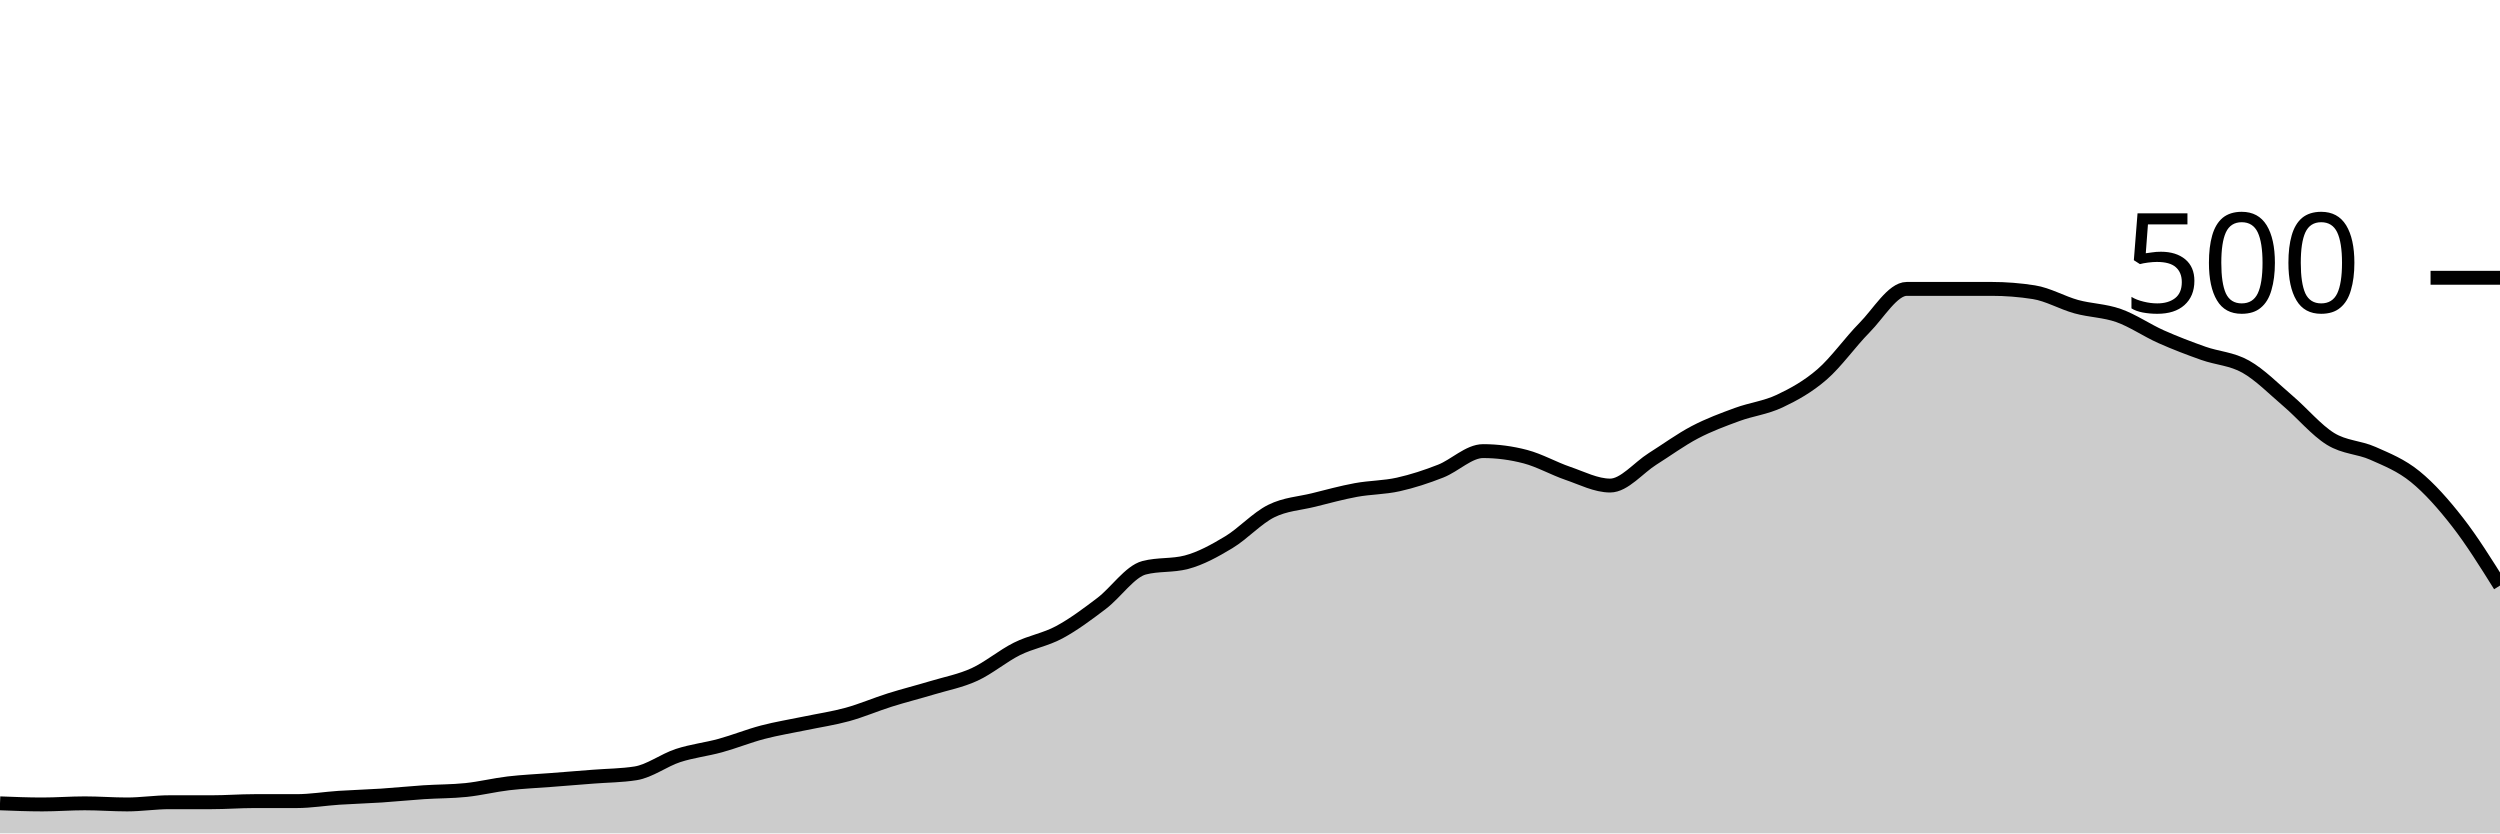
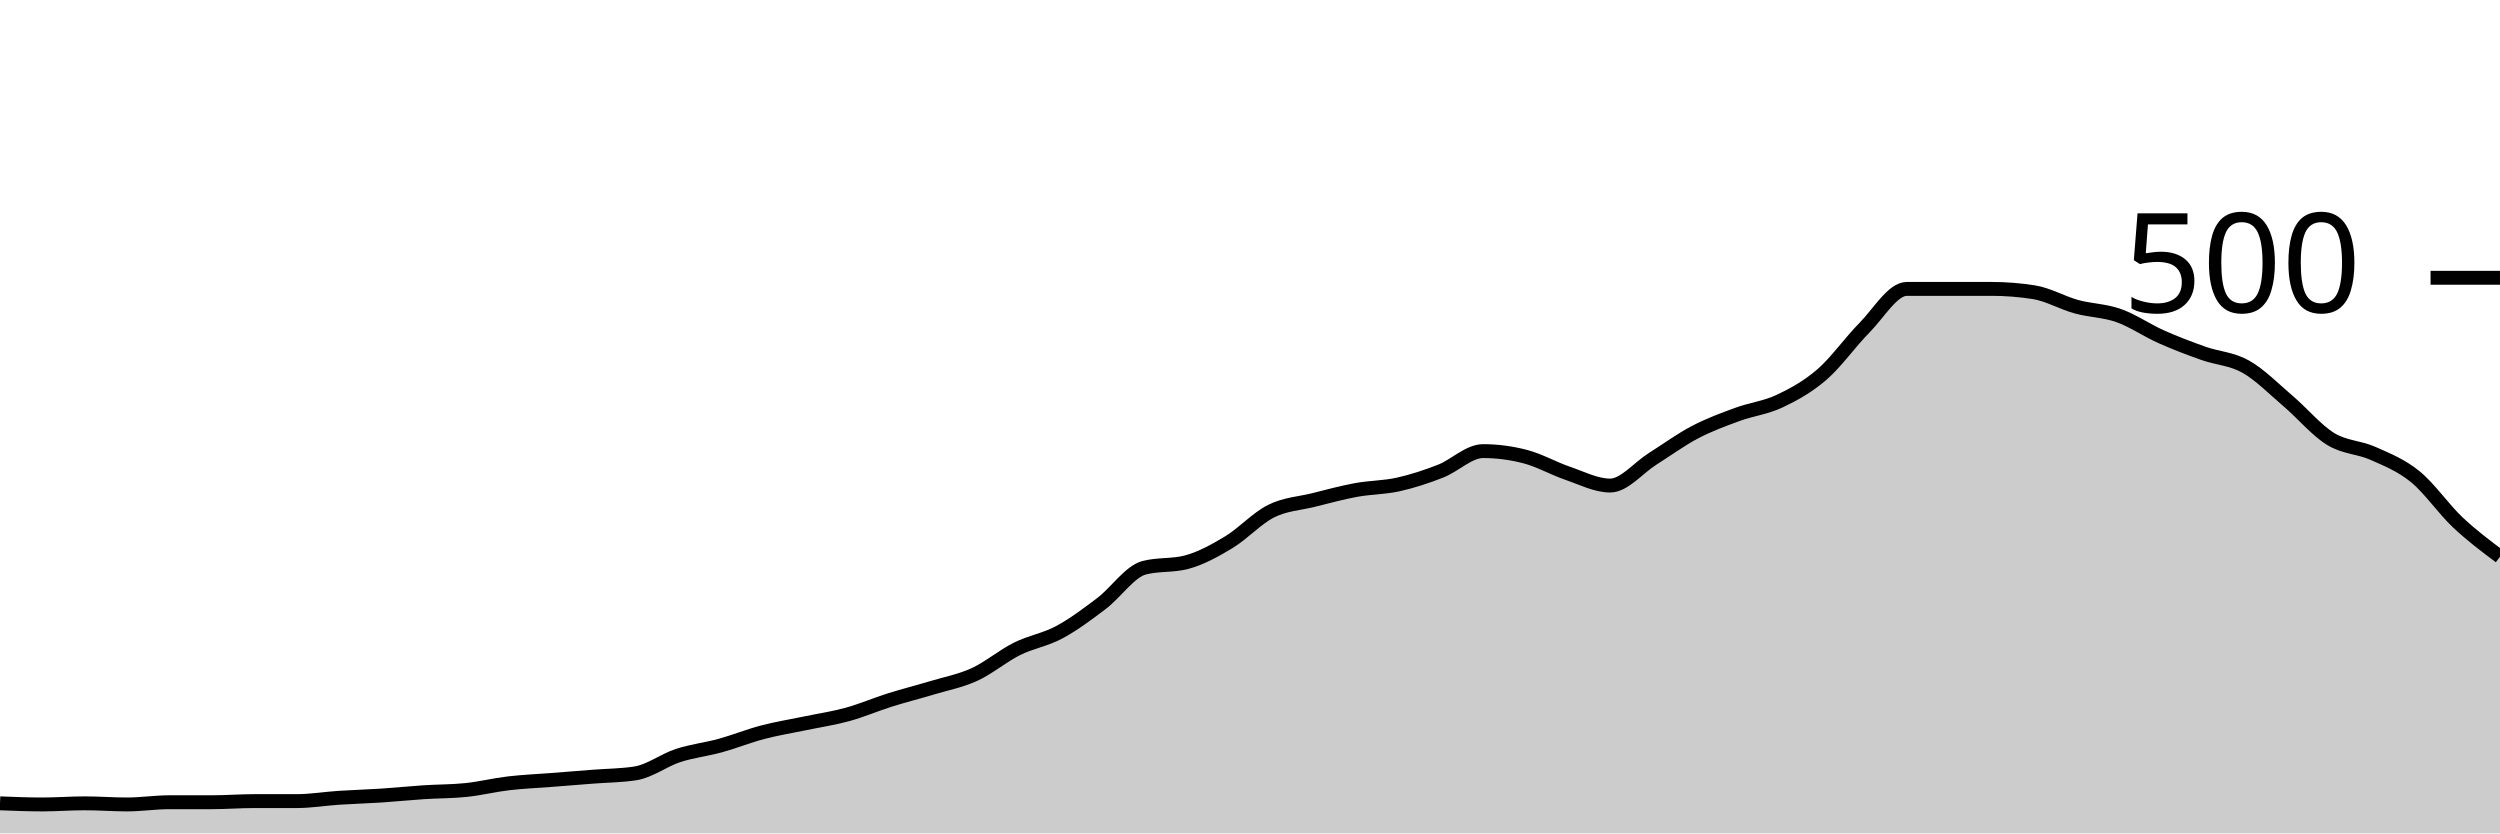
<svg xmlns="http://www.w3.org/2000/svg" viewBox="0 0 180 60">
  <g transform="translate(0,20)">
-     <path class="area" fill="rgba(0, 0, 0, 0.2)" d="M0,37.84C1.017,37.88,2.034,37.92,3.051,37.92C4.068,37.92,5.085,37.84,6.102,37.84C7.119,37.84,8.136,37.92,9.153,37.92C10.169,37.92,11.186,37.76,12.203,37.76C13.22,37.76,14.237,37.76,15.254,37.76C16.271,37.76,17.288,37.68,18.305,37.68C19.322,37.68,20.339,37.68,21.356,37.68C22.373,37.68,23.39,37.507,24.407,37.44C25.424,37.373,26.441,37.347,27.458,37.28C28.475,37.213,29.492,37.107,30.508,37.04C31.525,36.973,32.542,36.987,33.559,36.88C34.576,36.773,35.593,36.52,36.61,36.4C37.627,36.28,38.644,36.24,39.661,36.16C40.678,36.08,41.695,36,42.712,35.92C43.729,35.84,44.746,35.84,45.763,35.68C46.78,35.52,47.797,34.733,48.814,34.4C49.831,34.067,50.847,33.96,51.864,33.68C52.881,33.4,53.898,32.987,54.915,32.72C55.932,32.453,56.949,32.293,57.966,32.08C58.983,31.867,60,31.72,61.017,31.44C62.034,31.16,63.051,30.72,64.068,30.4C65.085,30.08,66.102,29.827,67.119,29.52C68.136,29.213,69.153,29.027,70.169,28.56C71.186,28.093,72.203,27.227,73.22,26.72C74.237,26.213,75.254,26.067,76.271,25.52C77.288,24.973,78.305,24.213,79.322,23.44C80.339,22.667,81.356,21.147,82.373,20.88C83.39,20.613,84.407,20.747,85.424,20.48C86.441,20.213,87.458,19.653,88.475,19.04C89.492,18.427,90.508,17.307,91.525,16.8C92.542,16.293,93.559,16.253,94.576,16C95.593,15.747,96.61,15.467,97.627,15.28C98.644,15.093,99.661,15.107,100.678,14.88C101.695,14.653,102.712,14.32,103.729,13.92C104.746,13.52,105.763,12.48,106.78,12.48C107.797,12.48,108.814,12.613,109.831,12.88C110.847,13.147,111.864,13.733,112.881,14.08C113.898,14.427,114.915,14.96,115.932,14.96C116.949,14.96,117.966,13.68,118.983,13.04C120,12.4,121.017,11.653,122.034,11.12C123.051,10.587,124.068,10.213,125.085,9.84C126.102,9.467,127.119,9.36,128.136,8.88C129.153,8.4,130.169,7.84,131.186,6.96C132.203,6.08,133.22,4.627,134.237,3.6C135.254,2.573,136.271,0.8,137.288,0.8C138.305,0.8,139.322,0.8,140.339,0.8C141.356,0.8,142.373,0.8,143.39,0.8C144.407,0.8,145.424,0.88,146.441,1.04C147.458,1.2,148.475,1.8,149.492,2.08C150.508,2.36,151.525,2.36,152.542,2.72C153.559,3.08,154.576,3.787,155.593,4.24C156.61,4.693,157.627,5.08,158.644,5.44C159.661,5.8,160.678,5.827,161.695,6.4C162.712,6.973,163.729,8.013,164.746,8.88C165.763,9.747,166.78,10.973,167.797,11.6C168.814,12.227,169.831,12.187,170.847,12.64C171.864,13.093,172.881,13.493,173.898,14.32C174.915,15.147,175.932,16.293,176.949,17.6C177.966,18.907,178.983,20.533,180,22.16L180,40C178.983,40,177.966,40,176.949,40C175.932,40,174.915,40,173.898,40C172.881,40,171.864,40,170.847,40C169.831,40,168.814,40,167.797,40C166.78,40,165.763,40,164.746,40C163.729,40,162.712,40,161.695,40C160.678,40,159.661,40,158.644,40C157.627,40,156.61,40,155.593,40C154.576,40,153.559,40,152.542,40C151.525,40,150.508,40,149.492,40C148.475,40,147.458,40,146.441,40C145.424,40,144.407,40,143.39,40C142.373,40,141.356,40,140.339,40C139.322,40,138.305,40,137.288,40C136.271,40,135.254,40,134.237,40C133.22,40,132.203,40,131.186,40C130.169,40,129.153,40,128.136,40C127.119,40,126.102,40,125.085,40C124.068,40,123.051,40,122.034,40C121.017,40,120,40,118.983,40C117.966,40,116.949,40,115.932,40C114.915,40,113.898,40,112.881,40C111.864,40,110.847,40,109.831,40C108.814,40,107.797,40,106.78,40C105.763,40,104.746,40,103.729,40C102.712,40,101.695,40,100.678,40C99.661,40,98.644,40,97.627,40C96.61,40,95.593,40,94.576,40C93.559,40,92.542,40,91.525,40C90.508,40,89.492,40,88.475,40C87.458,40,86.441,40,85.424,40C84.407,40,83.39,40,82.373,40C81.356,40,80.339,40,79.322,40C78.305,40,77.288,40,76.271,40C75.254,40,74.237,40,73.22,40C72.203,40,71.186,40,70.169,40C69.153,40,68.136,40,67.119,40C66.102,40,65.085,40,64.068,40C63.051,40,62.034,40,61.017,40C60,40,58.983,40,57.966,40C56.949,40,55.932,40,54.915,40C53.898,40,52.881,40,51.864,40C50.847,40,49.831,40,48.814,40C47.797,40,46.78,40,45.763,40C44.746,40,43.729,40,42.712,40C41.695,40,40.678,40,39.661,40C38.644,40,37.627,40,36.61,40C35.593,40,34.576,40,33.559,40C32.542,40,31.525,40,30.508,40C29.492,40,28.475,40,27.458,40C26.441,40,25.424,40,24.407,40C23.39,40,22.373,40,21.356,40C20.339,40,19.322,40,18.305,40C17.288,40,16.271,40,15.254,40C14.237,40,13.22,40,12.203,40C11.186,40,10.169,40,9.153,40C8.136,40,7.119,40,6.102,40C5.085,40,4.068,40,3.051,40C2.034,40,1.017,40,0,40Z" />
-     <path class="line" stroke="black" fill="none" d="M0,37.84C1.017,37.88,2.034,37.92,3.051,37.92C4.068,37.92,5.085,37.84,6.102,37.84C7.119,37.84,8.136,37.92,9.153,37.92C10.169,37.92,11.186,37.76,12.203,37.76C13.22,37.76,14.237,37.76,15.254,37.76C16.271,37.76,17.288,37.68,18.305,37.68C19.322,37.68,20.339,37.68,21.356,37.68C22.373,37.68,23.39,37.507,24.407,37.44C25.424,37.373,26.441,37.347,27.458,37.28C28.475,37.213,29.492,37.107,30.508,37.04C31.525,36.973,32.542,36.987,33.559,36.88C34.576,36.773,35.593,36.52,36.61,36.4C37.627,36.28,38.644,36.24,39.661,36.16C40.678,36.08,41.695,36,42.712,35.92C43.729,35.84,44.746,35.84,45.763,35.68C46.78,35.52,47.797,34.733,48.814,34.4C49.831,34.067,50.847,33.96,51.864,33.68C52.881,33.4,53.898,32.987,54.915,32.72C55.932,32.453,56.949,32.293,57.966,32.08C58.983,31.867,60,31.72,61.017,31.44C62.034,31.16,63.051,30.72,64.068,30.4C65.085,30.08,66.102,29.827,67.119,29.52C68.136,29.213,69.153,29.027,70.169,28.56C71.186,28.093,72.203,27.227,73.22,26.72C74.237,26.213,75.254,26.067,76.271,25.52C77.288,24.973,78.305,24.213,79.322,23.44C80.339,22.667,81.356,21.147,82.373,20.88C83.39,20.613,84.407,20.747,85.424,20.48C86.441,20.213,87.458,19.653,88.475,19.04C89.492,18.427,90.508,17.307,91.525,16.8C92.542,16.293,93.559,16.253,94.576,16C95.593,15.747,96.61,15.467,97.627,15.28C98.644,15.093,99.661,15.107,100.678,14.88C101.695,14.653,102.712,14.32,103.729,13.92C104.746,13.52,105.763,12.48,106.78,12.48C107.797,12.48,108.814,12.613,109.831,12.88C110.847,13.147,111.864,13.733,112.881,14.08C113.898,14.427,114.915,14.96,115.932,14.96C116.949,14.96,117.966,13.68,118.983,13.04C120,12.4,121.017,11.653,122.034,11.12C123.051,10.587,124.068,10.213,125.085,9.84C126.102,9.467,127.119,9.36,128.136,8.88C129.153,8.4,130.169,7.84,131.186,6.96C132.203,6.08,133.22,4.627,134.237,3.6C135.254,2.573,136.271,0.8,137.288,0.8C138.305,0.8,139.322,0.8,140.339,0.8C141.356,0.8,142.373,0.8,143.39,0.8C144.407,0.8,145.424,0.88,146.441,1.04C147.458,1.2,148.475,1.8,149.492,2.08C150.508,2.36,151.525,2.36,152.542,2.72C153.559,3.08,154.576,3.787,155.593,4.24C156.61,4.693,157.627,5.08,158.644,5.44C159.661,5.8,160.678,5.827,161.695,6.4C162.712,6.973,163.729,8.013,164.746,8.88C165.763,9.747,166.78,10.973,167.797,11.6C168.814,12.227,169.831,12.187,170.847,12.64C171.864,13.093,172.881,13.493,173.898,14.32C174.915,15.147,175.932,16.293,176.949,17.6C177.966,18.907,178.983,20.533,180,22.16" />
+     <path class="area" fill="rgba(0, 0, 0, 0.2)" d="M0,37.84C1.017,37.88,2.034,37.92,3.051,37.92C4.068,37.92,5.085,37.84,6.102,37.84C7.119,37.84,8.136,37.92,9.153,37.92C10.169,37.92,11.186,37.76,12.203,37.76C13.22,37.76,14.237,37.76,15.254,37.76C16.271,37.76,17.288,37.68,18.305,37.68C19.322,37.68,20.339,37.68,21.356,37.68C22.373,37.68,23.39,37.507,24.407,37.44C25.424,37.373,26.441,37.347,27.458,37.28C28.475,37.213,29.492,37.107,30.508,37.04C31.525,36.973,32.542,36.987,33.559,36.88C34.576,36.773,35.593,36.52,36.61,36.4C37.627,36.28,38.644,36.24,39.661,36.16C40.678,36.08,41.695,36,42.712,35.92C43.729,35.84,44.746,35.84,45.763,35.68C46.78,35.52,47.797,34.733,48.814,34.4C49.831,34.067,50.847,33.96,51.864,33.68C52.881,33.4,53.898,32.987,54.915,32.72C55.932,32.453,56.949,32.293,57.966,32.08C58.983,31.867,60,31.72,61.017,31.44C62.034,31.16,63.051,30.72,64.068,30.4C65.085,30.08,66.102,29.827,67.119,29.52C68.136,29.213,69.153,29.027,70.169,28.56C71.186,28.093,72.203,27.227,73.22,26.72C74.237,26.213,75.254,26.067,76.271,25.52C77.288,24.973,78.305,24.213,79.322,23.44C80.339,22.667,81.356,21.147,82.373,20.88C83.39,20.613,84.407,20.747,85.424,20.48C86.441,20.213,87.458,19.653,88.475,19.04C89.492,18.427,90.508,17.307,91.525,16.8C92.542,16.293,93.559,16.253,94.576,16C95.593,15.747,96.61,15.467,97.627,15.28C98.644,15.093,99.661,15.107,100.678,14.88C101.695,14.653,102.712,14.32,103.729,13.92C104.746,13.52,105.763,12.48,106.78,12.48C107.797,12.48,108.814,12.613,109.831,12.88C110.847,13.147,111.864,13.733,112.881,14.08C113.898,14.427,114.915,14.96,115.932,14.96C116.949,14.96,117.966,13.68,118.983,13.04C120,12.4,121.017,11.653,122.034,11.12C123.051,10.587,124.068,10.213,125.085,9.84C126.102,9.467,127.119,9.36,128.136,8.88C129.153,8.4,130.169,7.84,131.186,6.96C132.203,6.08,133.22,4.627,134.237,3.6C135.254,2.573,136.271,0.8,137.288,0.8C138.305,0.8,139.322,0.8,140.339,0.8C141.356,0.8,142.373,0.8,143.39,0.8C144.407,0.8,145.424,0.88,146.441,1.04C147.458,1.2,148.475,1.8,149.492,2.08C150.508,2.36,151.525,2.36,152.542,2.72C153.559,3.08,154.576,3.787,155.593,4.24C156.61,4.693,157.627,5.08,158.644,5.44C159.661,5.8,160.678,5.827,161.695,6.4C162.712,6.973,163.729,8.013,164.746,8.88C165.763,9.747,166.78,10.973,167.797,11.6C168.814,12.227,169.831,12.187,170.847,12.64C171.864,13.093,172.881,13.493,173.898,14.32C174.915,15.147,175.932,16.64,176.949,17.6C177.966,18.56,178.983,19.32,180,20.08L180,40C178.983,40,177.966,40,176.949,40C175.932,40,174.915,40,173.898,40C172.881,40,171.864,40,170.847,40C169.831,40,168.814,40,167.797,40C166.78,40,165.763,40,164.746,40C163.729,40,162.712,40,161.695,40C160.678,40,159.661,40,158.644,40C157.627,40,156.61,40,155.593,40C154.576,40,153.559,40,152.542,40C151.525,40,150.508,40,149.492,40C148.475,40,147.458,40,146.441,40C145.424,40,144.407,40,143.39,40C142.373,40,141.356,40,140.339,40C139.322,40,138.305,40,137.288,40C136.271,40,135.254,40,134.237,40C133.22,40,132.203,40,131.186,40C130.169,40,129.153,40,128.136,40C127.119,40,126.102,40,125.085,40C124.068,40,123.051,40,122.034,40C121.017,40,120,40,118.983,40C117.966,40,116.949,40,115.932,40C114.915,40,113.898,40,112.881,40C111.864,40,110.847,40,109.831,40C108.814,40,107.797,40,106.78,40C105.763,40,104.746,40,103.729,40C102.712,40,101.695,40,100.678,40C99.661,40,98.644,40,97.627,40C96.61,40,95.593,40,94.576,40C93.559,40,92.542,40,91.525,40C90.508,40,89.492,40,88.475,40C87.458,40,86.441,40,85.424,40C84.407,40,83.39,40,82.373,40C81.356,40,80.339,40,79.322,40C78.305,40,77.288,40,76.271,40C75.254,40,74.237,40,73.22,40C72.203,40,71.186,40,70.169,40C69.153,40,68.136,40,67.119,40C66.102,40,65.085,40,64.068,40C63.051,40,62.034,40,61.017,40C60,40,58.983,40,57.966,40C56.949,40,55.932,40,54.915,40C53.898,40,52.881,40,51.864,40C50.847,40,49.831,40,48.814,40C47.797,40,46.78,40,45.763,40C44.746,40,43.729,40,42.712,40C41.695,40,40.678,40,39.661,40C38.644,40,37.627,40,36.61,40C35.593,40,34.576,40,33.559,40C32.542,40,31.525,40,30.508,40C29.492,40,28.475,40,27.458,40C26.441,40,25.424,40,24.407,40C23.39,40,22.373,40,21.356,40C20.339,40,19.322,40,18.305,40C17.288,40,16.271,40,15.254,40C14.237,40,13.22,40,12.203,40C11.186,40,10.169,40,9.153,40C8.136,40,7.119,40,6.102,40C5.085,40,4.068,40,3.051,40C2.034,40,1.017,40,0,40Z" />
+     <path class="line" stroke="black" fill="none" d="M0,37.84C1.017,37.88,2.034,37.92,3.051,37.92C4.068,37.92,5.085,37.84,6.102,37.84C7.119,37.84,8.136,37.92,9.153,37.92C10.169,37.92,11.186,37.76,12.203,37.76C13.22,37.76,14.237,37.76,15.254,37.76C16.271,37.76,17.288,37.68,18.305,37.68C19.322,37.68,20.339,37.68,21.356,37.68C22.373,37.68,23.39,37.507,24.407,37.44C25.424,37.373,26.441,37.347,27.458,37.28C28.475,37.213,29.492,37.107,30.508,37.04C31.525,36.973,32.542,36.987,33.559,36.88C34.576,36.773,35.593,36.52,36.61,36.4C37.627,36.28,38.644,36.24,39.661,36.16C40.678,36.08,41.695,36,42.712,35.92C43.729,35.84,44.746,35.84,45.763,35.68C46.78,35.52,47.797,34.733,48.814,34.4C49.831,34.067,50.847,33.96,51.864,33.68C52.881,33.4,53.898,32.987,54.915,32.72C55.932,32.453,56.949,32.293,57.966,32.08C58.983,31.867,60,31.72,61.017,31.44C62.034,31.16,63.051,30.72,64.068,30.4C65.085,30.08,66.102,29.827,67.119,29.52C68.136,29.213,69.153,29.027,70.169,28.56C71.186,28.093,72.203,27.227,73.22,26.72C74.237,26.213,75.254,26.067,76.271,25.52C77.288,24.973,78.305,24.213,79.322,23.44C80.339,22.667,81.356,21.147,82.373,20.88C83.39,20.613,84.407,20.747,85.424,20.48C86.441,20.213,87.458,19.653,88.475,19.04C89.492,18.427,90.508,17.307,91.525,16.8C92.542,16.293,93.559,16.253,94.576,16C95.593,15.747,96.61,15.467,97.627,15.28C98.644,15.093,99.661,15.107,100.678,14.88C101.695,14.653,102.712,14.32,103.729,13.92C104.746,13.52,105.763,12.48,106.78,12.48C107.797,12.48,108.814,12.613,109.831,12.88C110.847,13.147,111.864,13.733,112.881,14.08C113.898,14.427,114.915,14.96,115.932,14.96C116.949,14.96,117.966,13.68,118.983,13.04C120,12.4,121.017,11.653,122.034,11.12C123.051,10.587,124.068,10.213,125.085,9.84C126.102,9.467,127.119,9.36,128.136,8.88C129.153,8.4,130.169,7.84,131.186,6.96C132.203,6.08,133.22,4.627,134.237,3.6C135.254,2.573,136.271,0.8,137.288,0.8C138.305,0.8,139.322,0.8,140.339,0.8C141.356,0.8,142.373,0.8,143.39,0.8C144.407,0.8,145.424,0.88,146.441,1.04C147.458,1.2,148.475,1.8,149.492,2.08C150.508,2.36,151.525,2.36,152.542,2.72C153.559,3.08,154.576,3.787,155.593,4.24C156.61,4.693,157.627,5.08,158.644,5.44C159.661,5.8,160.678,5.827,161.695,6.4C162.712,6.973,163.729,8.013,164.746,8.88C165.763,9.747,166.78,10.973,167.797,11.6C168.814,12.227,169.831,12.187,170.847,12.64C171.864,13.093,172.881,13.493,173.898,14.32C174.915,15.147,175.932,16.64,176.949,17.6C177.966,18.56,178.983,19.32,180,20.08" />
    <path class="axis-ceiling" stroke-width="1" stroke="black" fill="none" d="M175,0L180,0" />
    <text class="axis-ceiling-label" font-family="sans-serif" text-anchor="end" font-size="10px" x="170" y="2.5">500</text>
  </g>
</svg>
